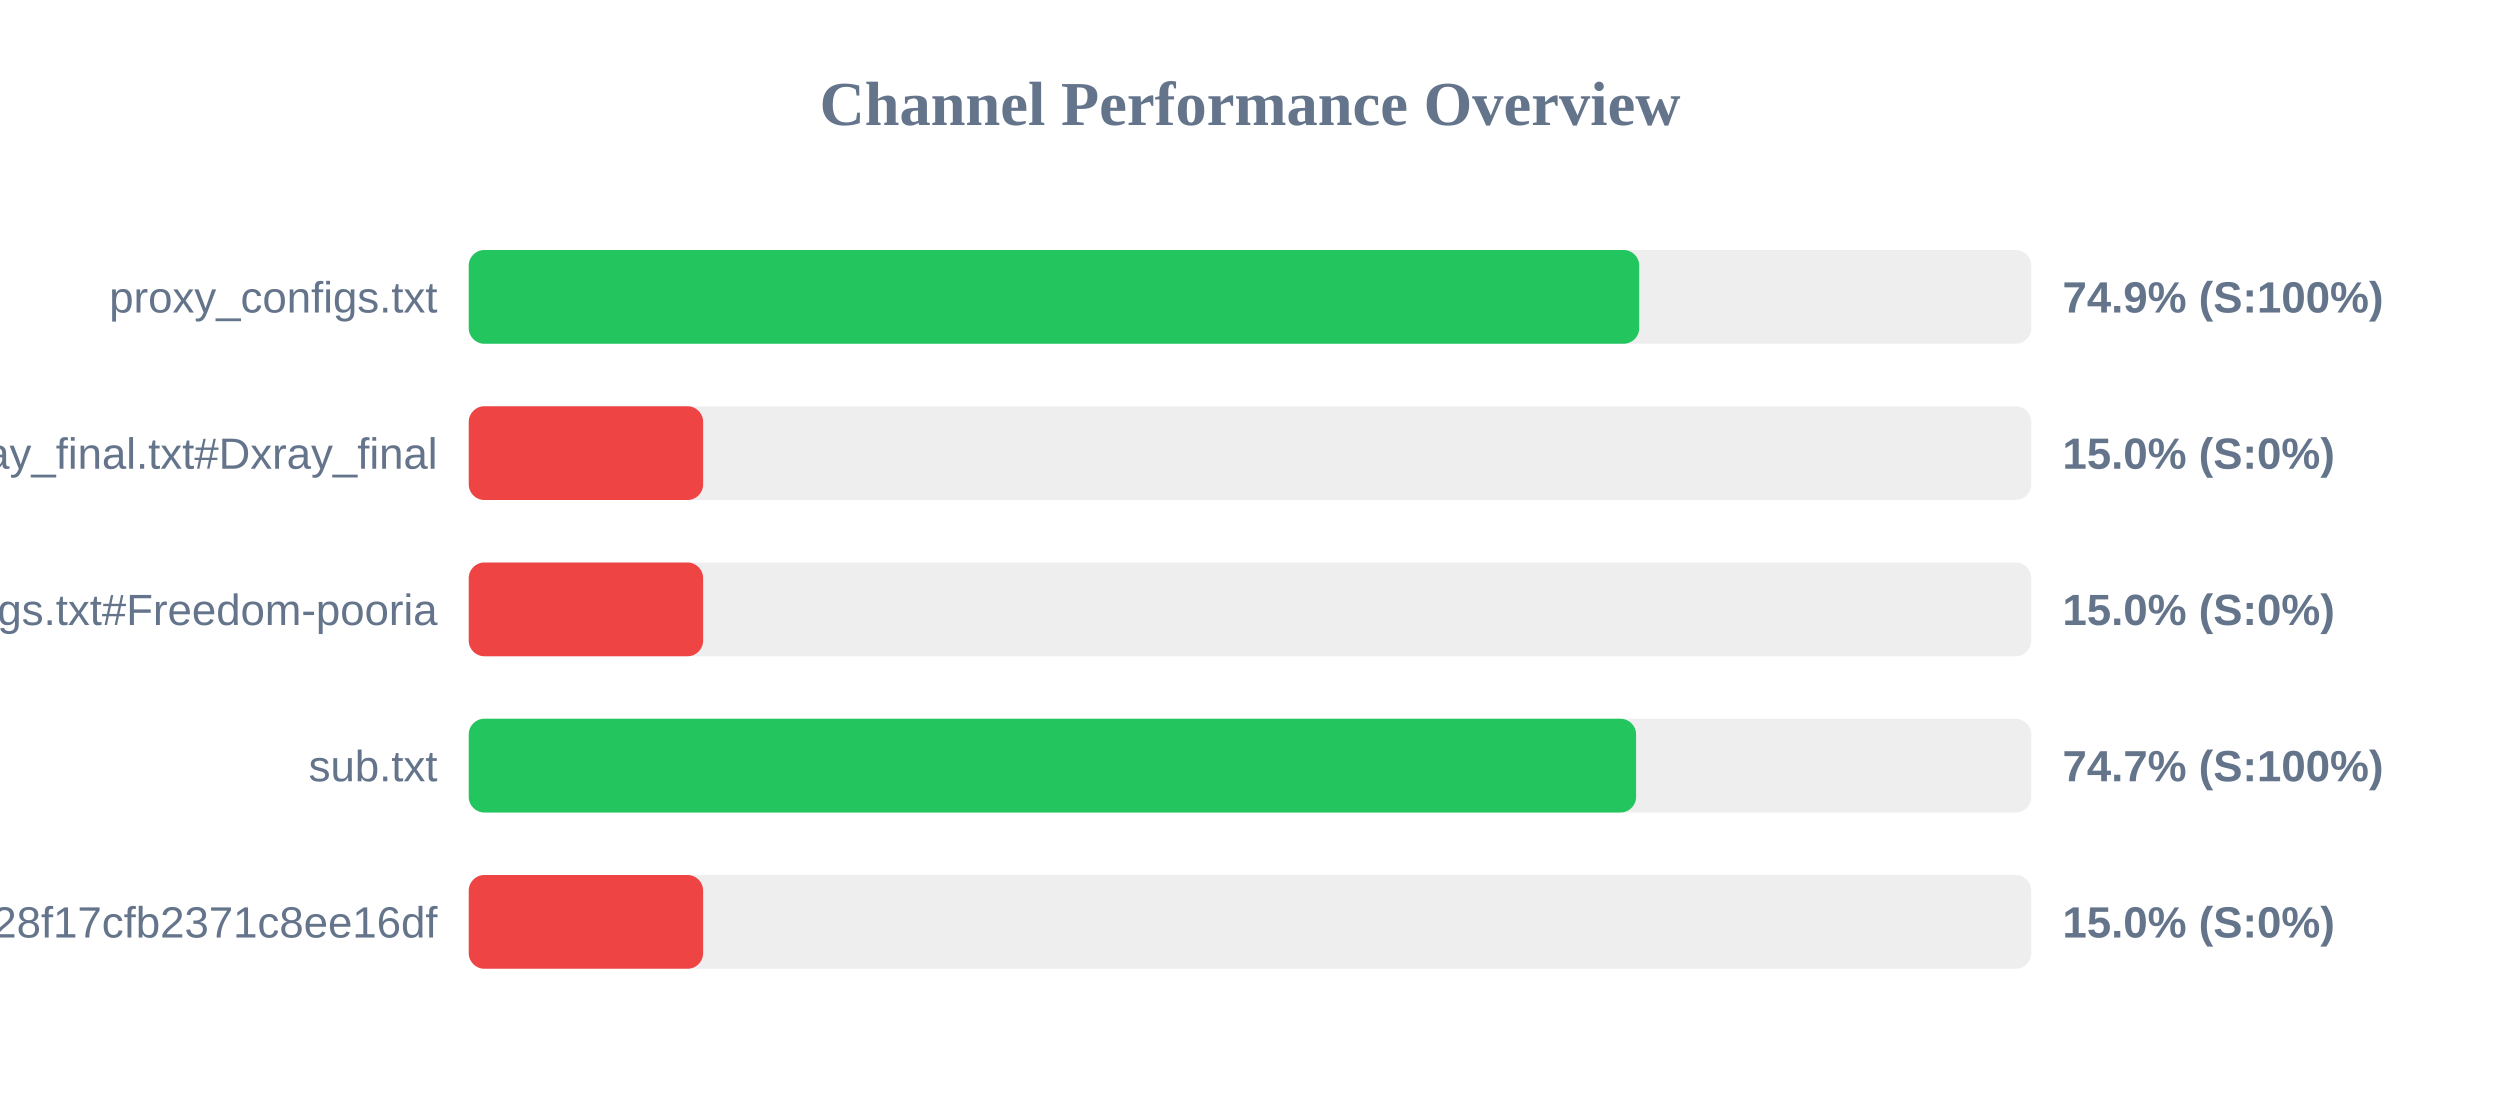
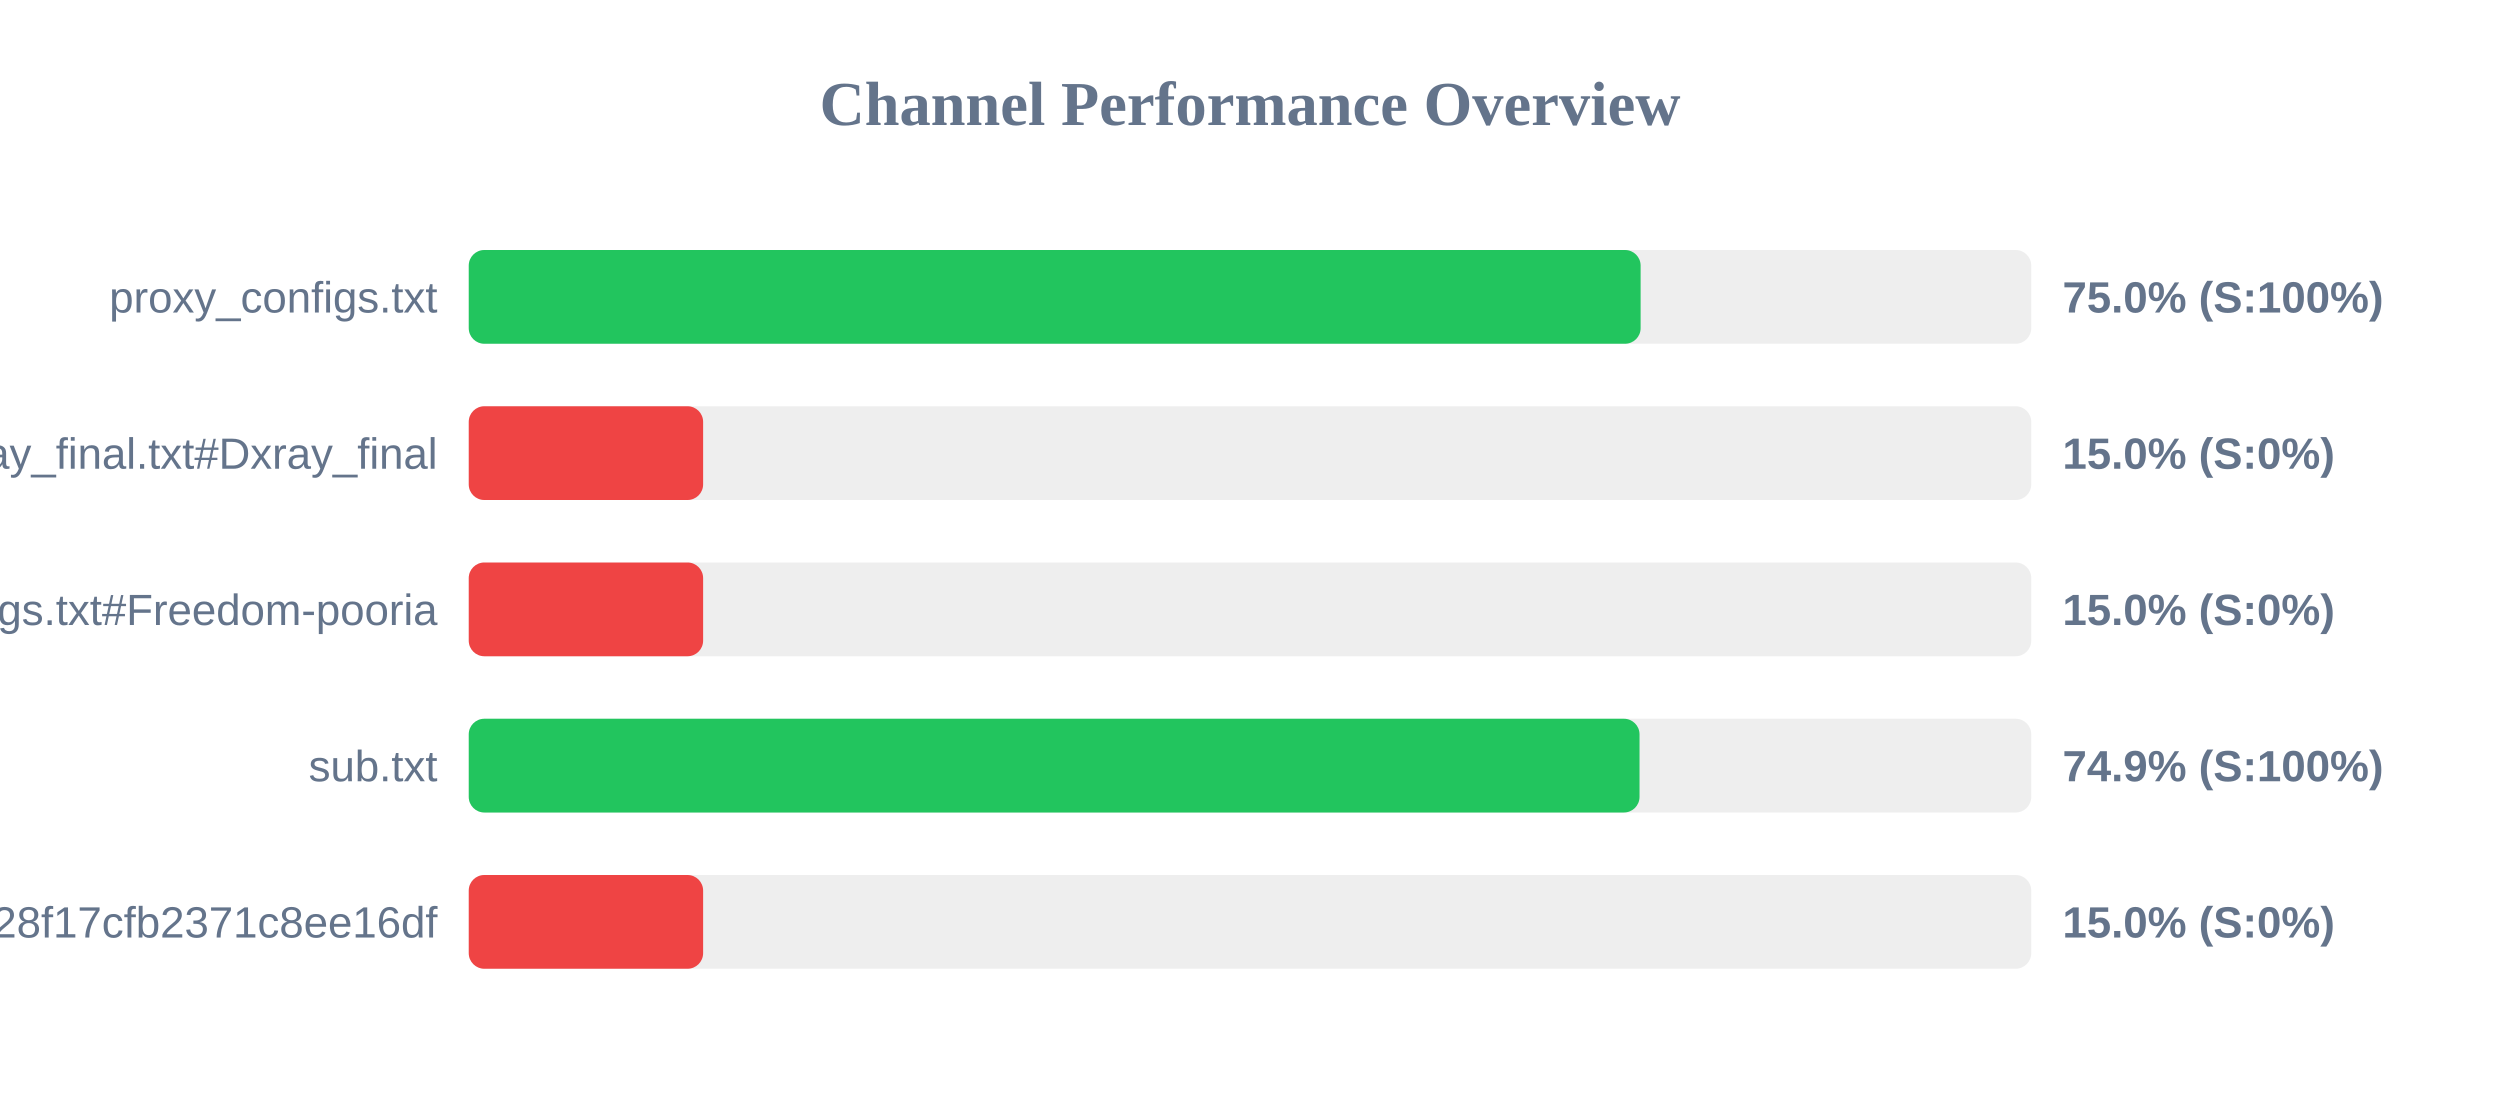
<svg xmlns="http://www.w3.org/2000/svg" width="800" height="350" version="1.1">
  <style>
        .row { font: 14px Arial; fill: #64748b; }
        .score { font: bold 14px Arial; fill: #64748b; }
    </style>
  <text x="400" y="40" text-anchor="middle" font-size="20px" font-weight="bold" fill="#64748b">Channel Performance Overview</text>
  <rect x="150" y="80" width="500" height="30" fill="#eee" rx="5" />
-   <rect x="150" y="80" width="374.55" height="30" fill="#22c55e" rx="5" />
+   <rect x="150" y="80" width="375.0" height="30" fill="#22c55e" rx="5" />
  <text x="140" y="100" text-anchor="end" class="row">proxy_configs.txt</text>
-   <text x="660" y="100" text-anchor="start" class="score">74.9% (S:100%)</text>
+   <text x="660" y="100" text-anchor="start" class="score">75.0% (S:100%)</text>
  <rect x="150" y="130" width="500" height="30" fill="#eee" rx="5" />
  <rect x="150" y="130" width="75.0" height="30" fill="#ef4444" rx="5" />
  <text x="140" y="150" text-anchor="end" class="row">xray_final.txt#Dxray_final</text>
  <text x="660" y="150" text-anchor="start" class="score">15.0% (S:0%)</text>
  <rect x="150" y="180" width="500" height="30" fill="#eee" rx="5" />
  <rect x="150" y="180" width="75.0" height="30" fill="#ef4444" rx="5" />
  <text x="140" y="200" text-anchor="end" class="row">v2ray_configs.txt#Freedom-pooria</text>
  <text x="660" y="200" text-anchor="start" class="score">15.0% (S:0%)</text>
  <rect x="150" y="230" width="500" height="30" fill="#eee" rx="5" />
-   <rect x="150" y="230" width="373.55" height="30" fill="#22c55e" rx="5" />
+   <rect x="150" y="230" width="374.65" height="30" fill="#22c55e" rx="5" />
  <text x="140" y="250" text-anchor="end" class="row">sub.txt</text>
-   <text x="660" y="250" text-anchor="start" class="score">74.7% (S:100%)</text>
+   <text x="660" y="250" text-anchor="start" class="score">74.9% (S:100%)</text>
  <rect x="150" y="280" width="500" height="30" fill="#eee" rx="5" />
  <rect x="150" y="280" width="75.0" height="30" fill="#ef4444" rx="5" />
  <text x="140" y="300" text-anchor="end" class="row">?token=fedfed7b41b828f17cfb2371c8ee16df</text>
  <text x="660" y="300" text-anchor="start" class="score">15.0% (S:0%)</text>
</svg>
